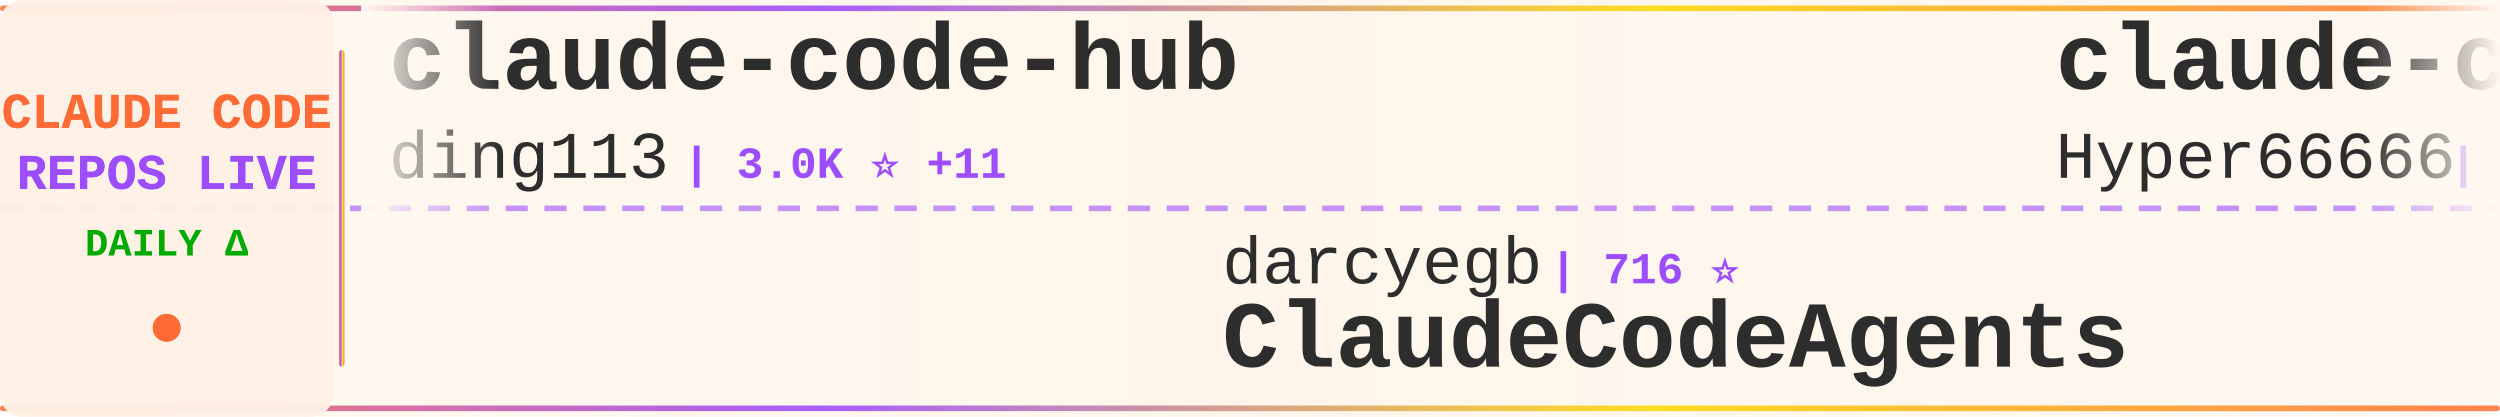
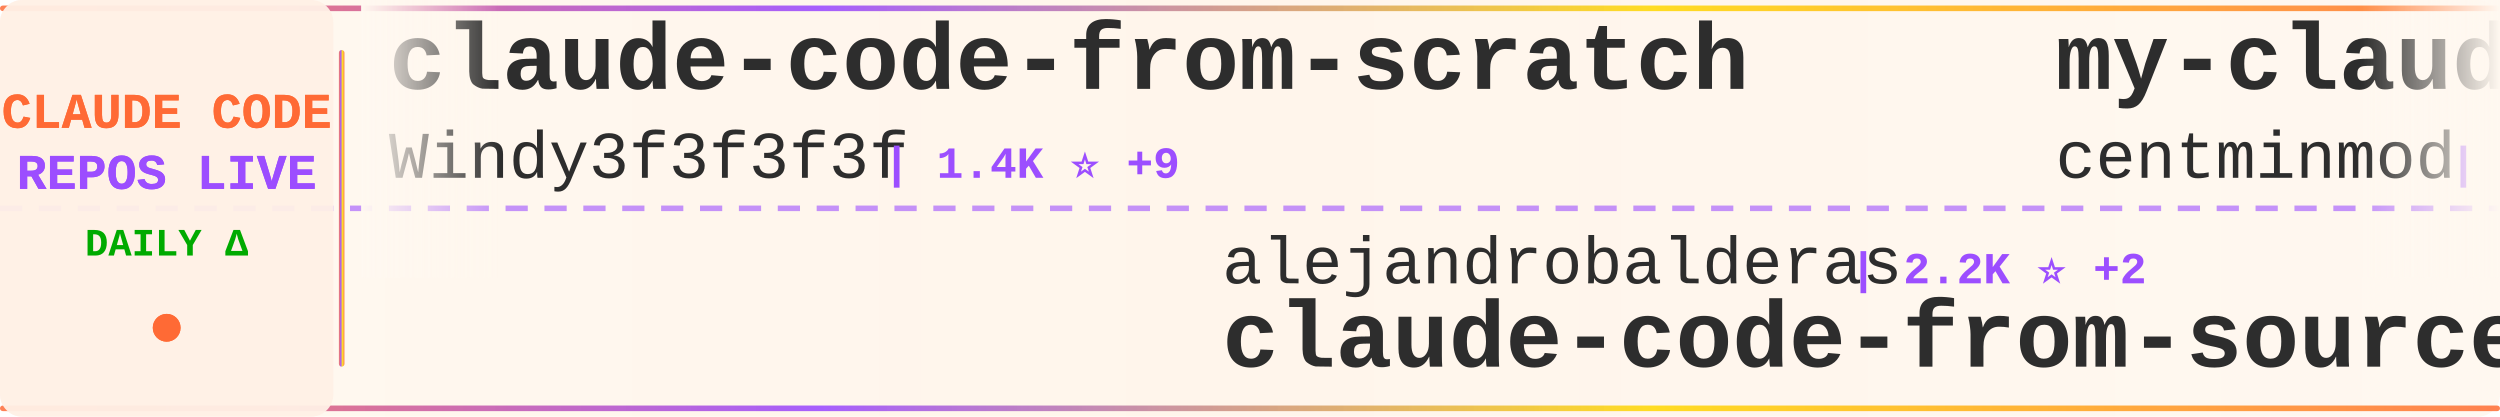
<svg xmlns="http://www.w3.org/2000/svg" width="900" height="150">
  <defs>
    <linearGradient id="tickerBg" x1="0%" y1="0%" x2="100%" y2="0%">
      <stop offset="0%" style="stop-color:#fff8f0;stop-opacity:0.98" />
      <stop offset="50%" style="stop-color:#fff5eb;stop-opacity:1" />
      <stop offset="100%" style="stop-color:#fff8f0;stop-opacity:0.98" />
    </linearGradient>
    <linearGradient id="borderGrad" x1="0%" y1="0%" x2="100%" y2="0%">
      <stop offset="0%" style="stop-color:#FF6B35;stop-opacity:0.85">
        <animate attributeName="stop-opacity" values="0.85;1;0.85" dur="2s" repeatCount="indefinite" />
      </stop>
      <stop offset="33%" style="stop-color:#9C4EFF;stop-opacity:0.9">
        <animate attributeName="stop-opacity" values="0.9;1;0.9" dur="2.2s" repeatCount="indefinite" />
      </stop>
      <stop offset="66%" style="stop-color:#FFD700;stop-opacity:0.85">
        <animate attributeName="stop-opacity" values="0.85;1;0.85" dur="1.8s" repeatCount="indefinite" />
      </stop>
      <stop offset="100%" style="stop-color:#FF6B35;stop-opacity:0.85">
        <animate attributeName="stop-opacity" values="0.85;1;0.85" dur="2s" repeatCount="indefinite" />
      </stop>
    </linearGradient>
    <filter id="textGlow">
      <feGaussianBlur stdDeviation="0.15" result="coloredBlur" />
      <feMerge>
        <feMergeNode in="coloredBlur" />
        <feMergeNode in="SourceGraphic" />
      </feMerge>
    </filter>
    <filter id="metricGlow">
      <feGaussianBlur stdDeviation="0.2" result="coloredBlur" />
      <feMerge>
        <feMergeNode in="coloredBlur" />
        <feMergeNode in="SourceGraphic" />
      </feMerge>
    </filter>
    <linearGradient id="leftFade" x1="0%" y1="0%" x2="100%" y2="0%">
      <stop offset="0%" style="stop-color:#fff8f0;stop-opacity:1" />
      <stop offset="100%" style="stop-color:#fff8f0;stop-opacity:0" />
    </linearGradient>
    <linearGradient id="rightFade" x1="0%" y1="0%" x2="100%" y2="0%">
      <stop offset="0%" style="stop-color:#fff8f0;stop-opacity:0" />
      <stop offset="100%" style="stop-color:#fff8f0;stop-opacity:1" />
    </linearGradient>
  </defs>
  <rect width="900" height="150" fill="url(#tickerBg)" rx="8" />
  <rect x="0" y="2" width="900" height="2" fill="url(#borderGrad)" rx="1" />
  <rect x="0" y="146" width="900" height="2" fill="url(#borderGrad)" rx="1" />
  <line x1="0" y1="75" x2="900" y2="75" stroke="#9C4EFF" stroke-width="2" stroke-dasharray="8 6" opacity="0.6" />
  <rect x="0" y="0" width="120" height="150" fill="#fff0e6" opacity="0.95" rx="8" />
  <text x="60" y="46" font-family="'Courier New', monospace" font-size="18" font-weight="bold" fill="#FF6B35" text-anchor="middle" filter="url(#textGlow)">
    CLAUDE CODE
  </text>
  <text x="60" y="68" font-family="'Courier New', monospace" font-size="18" font-weight="bold" fill="#9C4EFF" text-anchor="middle" filter="url(#textGlow)">
    REPOS LIVE
  </text>
  <text x="60" y="92" font-family="'Courier New', monospace" font-size="14" font-weight="bold" fill="#00aa00" text-anchor="middle">
    DAILY Δ
  </text>
  <circle cx="60" cy="118" r="5" fill="#FF6B35" filter="url(#metricGlow)">
    <animate attributeName="r" values="4;6;4" dur="1.5s" repeatCount="indefinite" />
    <animate attributeName="opacity" values="0.6;1;0.6" dur="1.5s" repeatCount="indefinite" />
  </circle>
  <rect x="122" y="18" width="2" height="114" fill="url(#borderGrad)" rx="1" />
  <clipPath id="tickerClip">
    <rect x="130" y="0" width="770" height="150" />
  </clipPath>
  <g clip-path="url(#tickerClip)">
    <g id="tickerItems">
      <animateTransform attributeName="transform" attributeType="XML" type="translate" from="0 0" to="-3000 0" dur="54s" repeatCount="indefinite" />
      <g transform="translate(0, 0)">
+         <text x="140" y="32" font-family="'Courier New', monospace" font-size="34" font-weight="bold" fill="#2d2d2d">claude-code-from-scratch</text>
+         <text x="140" y="64" font-family="'Courier New', monospace" font-size="24" font-weight="normal" fill="#2d2d2d" opacity="1.0">Windy3f3f3f3f</text>
+         <text x="318" y="64" font-family="'Courier New', monospace" font-size="16" font-weight="bold" fill="#9C4EFF"> | 1.4K ⭐ +9</text>
+       </g>
+       <g transform="translate(300, 0)">
+         <text x="140" y="102" font-family="'Courier New', monospace" font-size="24" font-weight="normal" fill="#2d2d2d" opacity="1.0">alejandrobalderas</text>
+         <text x="366" y="102" font-family="'Courier New', monospace" font-size="16" font-weight="bold" fill="#9C4EFF"> | 2.2K ⭐ +2</text>
+         <text x="140" y="132" font-family="'Courier New', monospace" font-size="34" font-weight="bold" fill="#2d2d2d">claude-code-from-source</text>
+       </g>
+       <g transform="translate(600, 0)">
+         <text x="140" y="32" font-family="'Courier New', monospace" font-size="34" font-weight="bold" fill="#2d2d2d">my-claude-code-setup</text>
+         <text x="140" y="64" font-family="'Courier New', monospace" font-size="24" font-weight="normal" fill="#2d2d2d" opacity="1.0">centminmod</text>
+         <text x="282" y="64" font-family="'Courier New', monospace" font-size="16" font-weight="bold" fill="#9C4EFF"> | 2.4K ⭐ +3</text>
+       </g>
+       <g transform="translate(900, 0)">
+         <text x="140" y="102" font-family="'Courier New', monospace" font-size="24" font-weight="normal" fill="#2d2d2d" opacity="1.0">darcyegb</text>
+         <text x="258" y="102" font-family="'Courier New', monospace" font-size="16" font-weight="bold" fill="#9C4EFF"> | 716 ⭐</text>
+         <text x="140" y="132" font-family="'Courier New', monospace" font-size="34" font-weight="bold" fill="#2d2d2d">ClaudeCodeAgents</text>
+       </g>
+       <g transform="translate(1200, 0)">
+         <text x="140" y="32" font-family="'Courier New', monospace" font-size="34" font-weight="bold" fill="#2d2d2d">claude-code-source-code</text>
+         <text x="140" y="64" font-family="'Courier New', monospace" font-size="24" font-weight="normal" fill="#2d2d2d" opacity="1.0">777genius</text>
+         <text x="270" y="64" font-family="'Courier New', monospace" font-size="16" font-weight="bold" fill="#9C4EFF"> | 914 ⭐</text>
+       </g>
+       <g transform="translate(1500, 0)">
+         <text x="140" y="102" font-family="'Courier New', monospace" font-size="24" font-weight="normal" fill="#2d2d2d" opacity="1.0">fazxes</text>
+         <text x="234" y="102" font-family="'Courier New', monospace" font-size="16" font-weight="bold" fill="#9C4EFF"> | 220 ⭐</text>
+         <text x="140" y="132" font-family="'Courier New', monospace" font-size="34" font-weight="bold" fill="#2d2d2d">Claude-code</text>
+       </g>
+       <g transform="translate(1800, 0)">
        <text x="140" y="32" font-family="'Courier New', monospace" font-size="34" font-weight="bold" fill="#2d2d2d">claude-code-hub</text>
        <text x="140" y="64" font-family="'Courier New', monospace" font-size="24" font-weight="normal" fill="#2d2d2d" opacity="1.0">ding113</text>
        <text x="246" y="64" font-family="'Courier New', monospace" font-size="16" font-weight="bold" fill="#9C4EFF"> | 3.0K ⭐ +11</text>
      </g>
-       <g transform="translate(300, 0)">
+       <g transform="translate(2100, 0)">
+         <text x="140" y="102" font-family="'Courier New', monospace" font-size="24" font-weight="normal" fill="#2d2d2d" opacity="1.0">1rgs</text>
+         <text x="210" y="102" font-family="'Courier New', monospace" font-size="16" font-weight="bold" fill="#9C4EFF"> | 3.6K ⭐</text>
+         <text x="140" y="132" font-family="'Courier New', monospace" font-size="34" font-weight="bold" fill="#2d2d2d">claude-code-proxy</text>
+       </g>
+       <g transform="translate(2400, 0)">
+         <text x="140" y="32" font-family="'Courier New', monospace" font-size="34" font-weight="bold" fill="#2d2d2d">oh-my-claudecode</text>
+         <text x="140" y="64" font-family="'Courier New', monospace" font-size="24" font-weight="normal" fill="#2d2d2d" opacity="1.0">Yeachan-Heo</text>
+         <text x="294" y="64" font-family="'Courier New', monospace" font-size="16" font-weight="bold" fill="#9C4EFF"> | 36.1K ⭐ +76</text>
+       </g>
+       <g transform="translate(2700, 0)">
+         <text x="140" y="102" font-family="'Courier New', monospace" font-size="24" font-weight="normal" fill="#2d2d2d" opacity="1.0">chauncygu</text>
+         <text x="270" y="102" font-family="'Courier New', monospace" font-size="16" font-weight="bold" fill="#9C4EFF"> | 2.6K ⭐ +4</text>
+         <text x="140" y="132" font-family="'Courier New', monospace" font-size="34" font-weight="bold" fill="#2d2d2d">collection-claude-code-s...</text>
+       </g>
+       <g transform="translate(3000, 0)">
+         <text x="140" y="32" font-family="'Courier New', monospace" font-size="34" font-weight="bold" fill="#2d2d2d">claude-code-from-scratch</text>
+         <text x="140" y="64" font-family="'Courier New', monospace" font-size="24" font-weight="normal" fill="#2d2d2d" opacity="1.0">Windy3f3f3f3f</text>
+         <text x="318" y="64" font-family="'Courier New', monospace" font-size="16" font-weight="bold" fill="#9C4EFF"> | 1.4K ⭐ +9</text>
+       </g>
+       <g transform="translate(3300, 0)">
+         <text x="140" y="102" font-family="'Courier New', monospace" font-size="24" font-weight="normal" fill="#2d2d2d" opacity="1.0">alejandrobalderas</text>
+         <text x="366" y="102" font-family="'Courier New', monospace" font-size="16" font-weight="bold" fill="#9C4EFF"> | 2.2K ⭐ +2</text>
+         <text x="140" y="132" font-family="'Courier New', monospace" font-size="34" font-weight="bold" fill="#2d2d2d">claude-code-from-source</text>
+       </g>
+       <g transform="translate(3600, 0)">
+         <text x="140" y="32" font-family="'Courier New', monospace" font-size="34" font-weight="bold" fill="#2d2d2d">my-claude-code-setup</text>
+         <text x="140" y="64" font-family="'Courier New', monospace" font-size="24" font-weight="normal" fill="#2d2d2d" opacity="1.0">centminmod</text>
+         <text x="282" y="64" font-family="'Courier New', monospace" font-size="16" font-weight="bold" fill="#9C4EFF"> | 2.4K ⭐ +3</text>
+       </g>
+       <g transform="translate(3900, 0)">
        <text x="140" y="102" font-family="'Courier New', monospace" font-size="24" font-weight="normal" fill="#2d2d2d" opacity="1.0">darcyegb</text>
        <text x="258" y="102" font-family="'Courier New', monospace" font-size="16" font-weight="bold" fill="#9C4EFF"> | 716 ⭐</text>
        <text x="140" y="132" font-family="'Courier New', monospace" font-size="34" font-weight="bold" fill="#2d2d2d">ClaudeCodeAgents</text>
-       </g>
-       <g transform="translate(600, 0)">
-         <text x="140" y="32" font-family="'Courier New', monospace" font-size="34" font-weight="bold" fill="#2d2d2d">claude-code-sourcemap</text>
-         <text x="140" y="64" font-family="'Courier New', monospace" font-size="24" font-weight="normal" fill="#2d2d2d" opacity="1.0">Hyper66666</text>
-         <text x="282" y="64" font-family="'Courier New', monospace" font-size="16" font-weight="bold" fill="#9C4EFF"> | 215 ⭐</text>
-       </g>
-       <g transform="translate(900, 0)">
-         <text x="140" y="102" font-family="'Courier New', monospace" font-size="24" font-weight="normal" fill="#2d2d2d" opacity="1.0">rohitg00</text>
-         <text x="258" y="102" font-family="'Courier New', monospace" font-size="16" font-weight="bold" fill="#9C4EFF"> | 2.0K ⭐ +12</text>
-         <text x="140" y="132" font-family="'Courier New', monospace" font-size="34" font-weight="bold" fill="#2d2d2d">awesome-claude-code-tool...</text>
-       </g>
-       <g transform="translate(1200, 0)">
-         <text x="140" y="32" font-family="'Courier New', monospace" font-size="34" font-weight="bold" fill="#2d2d2d">claude-code-guide</text>
-         <text x="140" y="64" font-family="'Courier New', monospace" font-size="24" font-weight="normal" fill="#2d2d2d" opacity="1.0">zebbern</text>
-         <text x="246" y="64" font-family="'Courier New', monospace" font-size="16" font-weight="bold" fill="#9C4EFF"> | 4.2K ⭐ +2</text>
-       </g>
-       <g transform="translate(1500, 0)">
-         <text x="140" y="102" font-family="'Courier New', monospace" font-size="24" font-weight="normal" fill="#2d2d2d" opacity="1.0">zstmfhy</text>
-         <text x="246" y="102" font-family="'Courier New', monospace" font-size="16" font-weight="bold" fill="#9C4EFF"> | 190 ⭐</text>
-         <text x="140" y="132" font-family="'Courier New', monospace" font-size="34" font-weight="bold" fill="#2d2d2d">Claude-code</text>
-       </g>
-       <g transform="translate(1800, 0)">
-         <text x="140" y="32" font-family="'Courier New', monospace" font-size="34" font-weight="bold" fill="#2d2d2d">claude-code-from-source</text>
-         <text x="140" y="64" font-family="'Courier New', monospace" font-size="24" font-weight="normal" fill="#2d2d2d" opacity="1.0">alejandrobalderas</text>
-         <text x="366" y="64" font-family="'Courier New', monospace" font-size="16" font-weight="bold" fill="#9C4EFF"> | 2.2K ⭐ +2</text>
-       </g>
-       <g transform="translate(2100, 0)">
-         <text x="140" y="102" font-family="'Courier New', monospace" font-size="24" font-weight="normal" fill="#2d2d2d" opacity="1.0">frankbria</text>
-         <text x="270" y="102" font-family="'Courier New', monospace" font-size="16" font-weight="bold" fill="#9C4EFF"> | 9.3K ⭐ +8</text>
-         <text x="140" y="132" font-family="'Courier New', monospace" font-size="34" font-weight="bold" fill="#2d2d2d">ralph-claude-code</text>
-       </g>
-       <g transform="translate(2400, 0)">
-         <text x="140" y="32" font-family="'Courier New', monospace" font-size="34" font-weight="bold" fill="#2d2d2d">claude-code-best-practic...</text>
-         <text x="140" y="64" font-family="'Courier New', monospace" font-size="24" font-weight="normal" fill="#2d2d2d" opacity="1.0">shanraisshan</text>
-         <text x="306" y="64" font-family="'Courier New', monospace" font-size="16" font-weight="bold" fill="#9C4EFF"> | 57.1K ⭐ +172</text>
-       </g>
-       <g transform="translate(2700, 0)">
-         <text x="140" y="102" font-family="'Courier New', monospace" font-size="24" font-weight="normal" fill="#2d2d2d" opacity="1.0">liuup</text>
-         <text x="222" y="102" font-family="'Courier New', monospace" font-size="16" font-weight="bold" fill="#9C4EFF"> | 3.1K ⭐ +24</text>
-         <text x="140" y="132" font-family="'Courier New', monospace" font-size="34" font-weight="bold" fill="#2d2d2d">claude-code-analysis</text>
-       </g>
-       <g transform="translate(3000, 0)">
-         <text x="140" y="32" font-family="'Courier New', monospace" font-size="34" font-weight="bold" fill="#2d2d2d">claude-code-hub</text>
-         <text x="140" y="64" font-family="'Courier New', monospace" font-size="24" font-weight="normal" fill="#2d2d2d" opacity="1.0">ding113</text>
-         <text x="246" y="64" font-family="'Courier New', monospace" font-size="16" font-weight="bold" fill="#9C4EFF"> | 3.0K ⭐ +11</text>
-       </g>
-       <g transform="translate(3300, 0)">
-         <text x="140" y="102" font-family="'Courier New', monospace" font-size="24" font-weight="normal" fill="#2d2d2d" opacity="1.0">darcyegb</text>
-         <text x="258" y="102" font-family="'Courier New', monospace" font-size="16" font-weight="bold" fill="#9C4EFF"> | 716 ⭐</text>
-         <text x="140" y="132" font-family="'Courier New', monospace" font-size="34" font-weight="bold" fill="#2d2d2d">ClaudeCodeAgents</text>
-       </g>
-       <g transform="translate(3600, 0)">
-         <text x="140" y="32" font-family="'Courier New', monospace" font-size="34" font-weight="bold" fill="#2d2d2d">claude-code-sourcemap</text>
-         <text x="140" y="64" font-family="'Courier New', monospace" font-size="24" font-weight="normal" fill="#2d2d2d" opacity="1.0">Hyper66666</text>
-         <text x="282" y="64" font-family="'Courier New', monospace" font-size="16" font-weight="bold" fill="#9C4EFF"> | 215 ⭐</text>
-       </g>
-       <g transform="translate(3900, 0)">
-         <text x="140" y="102" font-family="'Courier New', monospace" font-size="24" font-weight="normal" fill="#2d2d2d" opacity="1.0">rohitg00</text>
-         <text x="258" y="102" font-family="'Courier New', monospace" font-size="16" font-weight="bold" fill="#9C4EFF"> | 2.0K ⭐ +12</text>
-         <text x="140" y="132" font-family="'Courier New', monospace" font-size="34" font-weight="bold" fill="#2d2d2d">awesome-claude-code-tool...</text>
      </g>
    </g>
  </g>
  <rect x="130" y="0" width="50" height="100" fill="url(#leftFade)" />
  <rect x="850" y="0" width="50" height="100" fill="url(#rightFade)" />
</svg>
